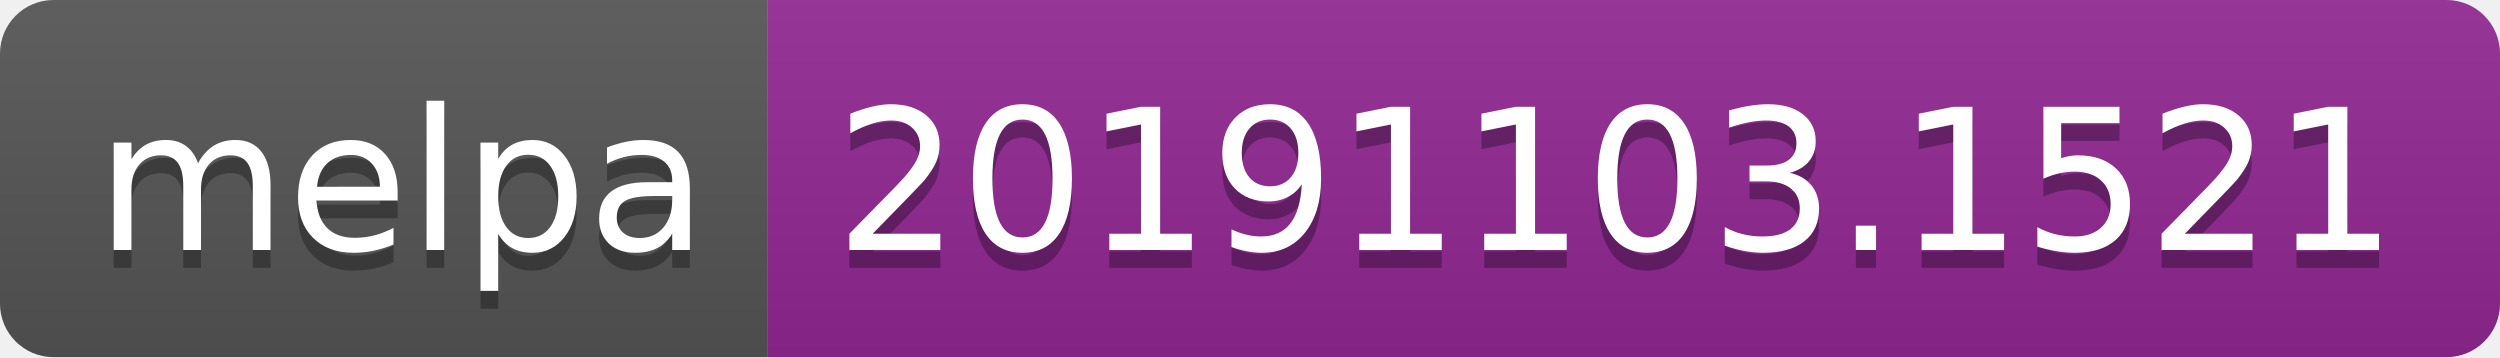
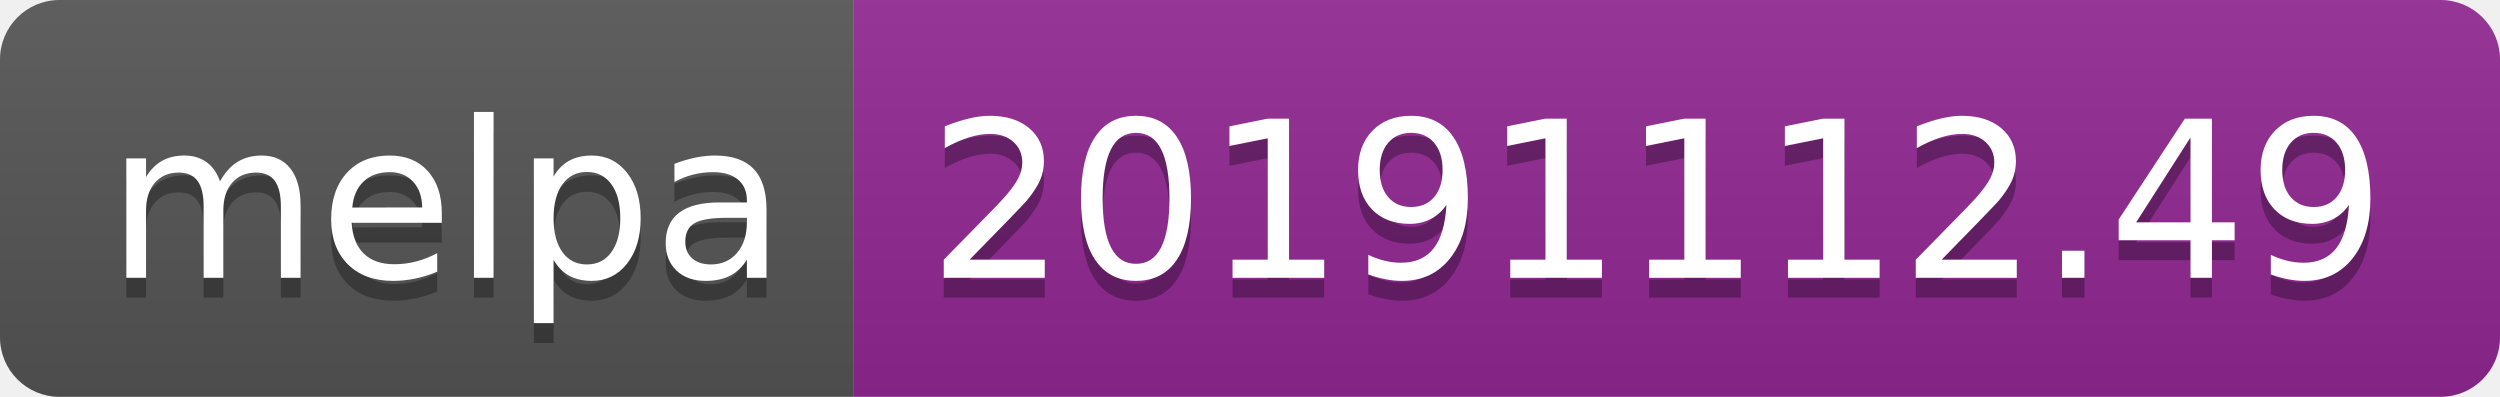
- <svg xmlns="http://www.w3.org/2000/svg" width="140" height="20">
+ <svg xmlns="http://www.w3.org/2000/svg" width="126" height="20">
  <linearGradient id="b" x2="0" y2="100%">
    <stop offset="0" stop-color="#bbb" stop-opacity=".1" />
    <stop offset="1" stop-opacity=".1" />
  </linearGradient>
  <clipPath id="a">
-     <rect width="140" height="20" rx="3" fill="#fff" />
+     <rect width="126" height="20" rx="3" fill="#fff" />
  </clipPath>
  <g clip-path="url(#a)">
    <path fill="#555" d="M0 0h43v20H0z" />
-     <path fill="#922793" d="M43 0h97v20H43z" />
-     <path fill="url(#b)" d="M0 0h140v20H0z" />
+     <path fill="#922793" d="M43 0h83v20H43z" />
+     <path fill="url(#b)" d="M0 0h126v20H0z" />
  </g>
  <g fill="#fff" text-anchor="middle" font-family="DejaVu Sans,Verdana,Geneva,sans-serif" font-size="110">
    <text x="225" y="150" fill="#010101" fill-opacity=".3" transform="scale(.1)" textLength="330">melpa</text>
    <text x="225" y="140" transform="scale(.1)" textLength="330">melpa</text>
-     <text x="905" y="150" fill="#010101" fill-opacity=".3" transform="scale(.1)" textLength="870">20191103.1521</text>
-     <text x="905" y="140" transform="scale(.1)" textLength="870">20191103.1521</text>
+     <text x="835" y="150" fill="#010101" fill-opacity=".3" transform="scale(.1)" textLength="730">20191112.49</text>
+     <text x="835" y="140" transform="scale(.1)" textLength="730">20191112.49</text>
  </g>
</svg>
